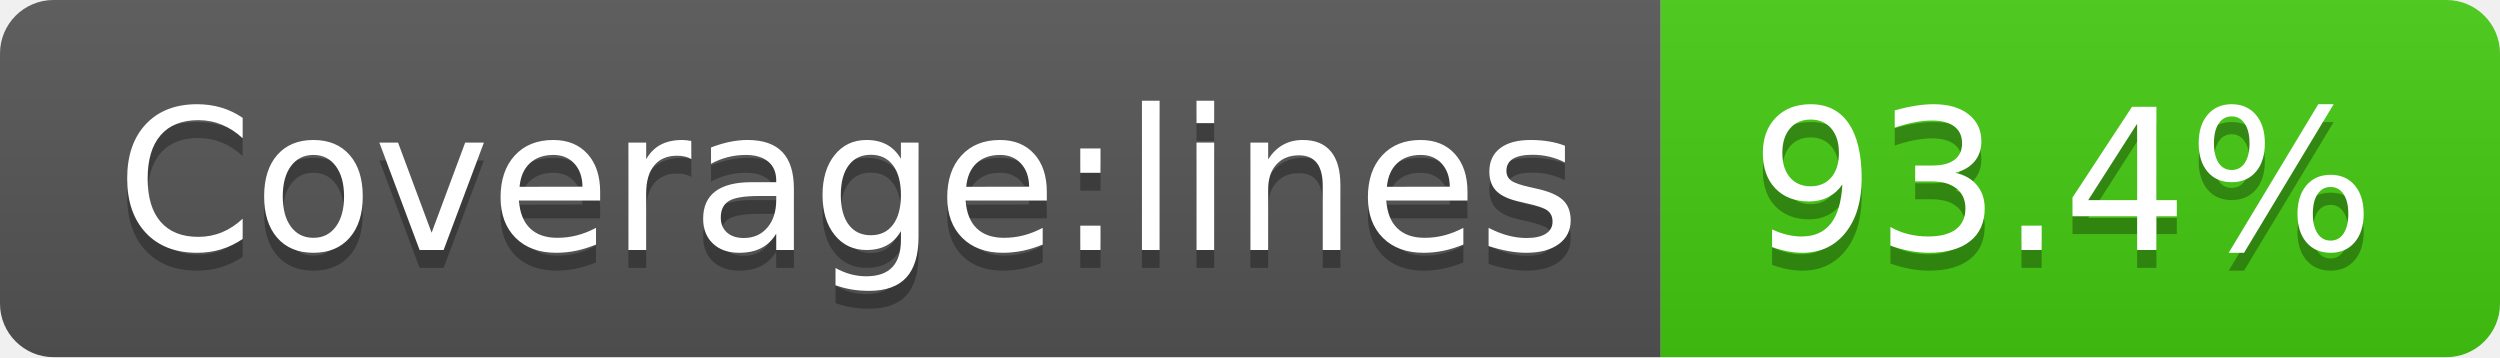
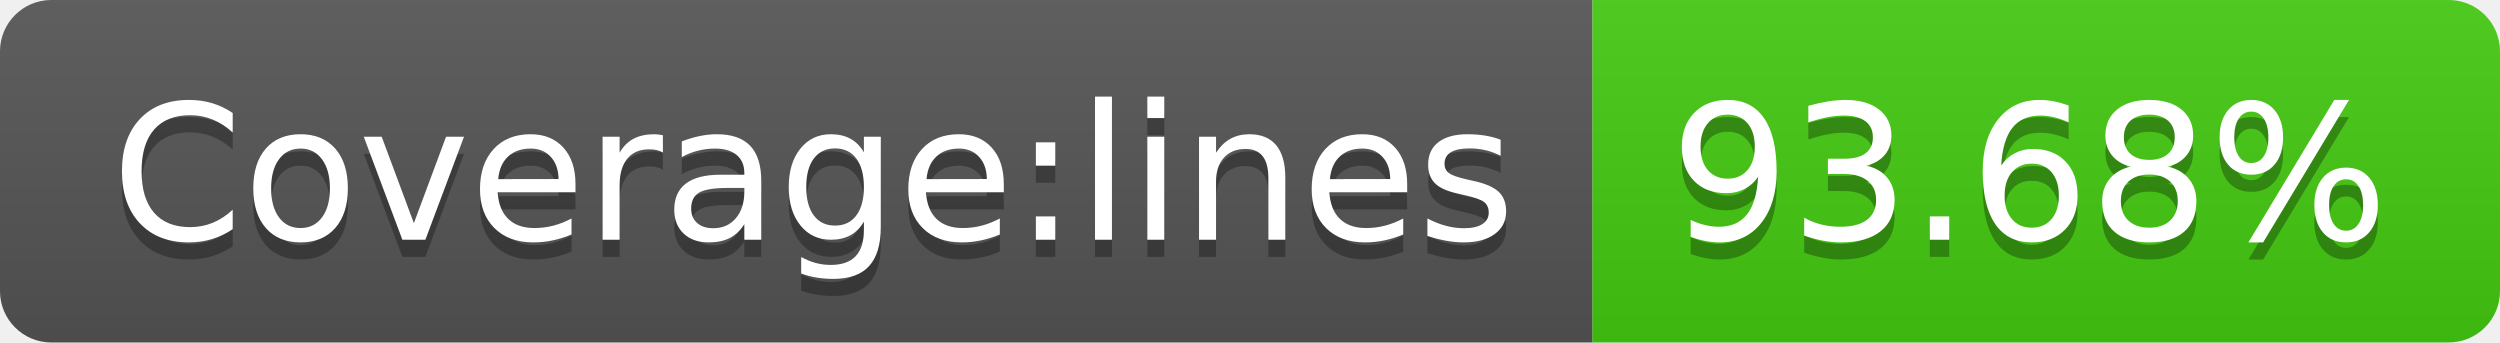
- <svg xmlns="http://www.w3.org/2000/svg" width="140" height="20" role="img" aria-label="Coverage:lines: 93.4%">
+ <svg xmlns="http://www.w3.org/2000/svg" width="146" height="20" role="img" aria-label="Coverage:lines: 93.68%">
  <linearGradient id="s" x2="0" y2="100%">
    <stop offset="0" stop-color="#bbb" stop-opacity=".1" />
    <stop offset="1" stop-opacity=".1" />
  </linearGradient>
  <clipPath id="r">
-     <rect width="140" height="20" rx="3" fill="#fff" />
+     <rect width="146" height="20" rx="3" fill="#fff" />
  </clipPath>
  <g clip-path="url(#r)">
    <rect width="93" height="20" fill="#555" />
-     <rect x="93" width="47" height="20" fill="#4c1" />
-     <rect width="140" height="20" fill="url(#s)" />
+     <rect x="93" width="53" height="20" fill="#4c1" />
+     <rect width="146" height="20" fill="url(#s)" />
  </g>
  <g fill="#fff" text-anchor="middle" font-family="Verdana,Geneva,DejaVu Sans,sans-serif" text-rendering="geometricPrecision" font-size="110">
    <text aria-hidden="true" x="475" y="150" fill="#010101" fill-opacity=".3" transform="scale(.1)" textLength="830">Coverage:lines</text>
    <text x="475" y="140" transform="scale(.1)" fill="#fff" textLength="830">Coverage:lines</text>
-     <text aria-hidden="true" x="1155" y="150" fill="#010101" fill-opacity=".3" transform="scale(.1)" textLength="370">93.4%</text>
-     <text x="1155" y="140" transform="scale(.1)" fill="#fff" textLength="370">93.4%</text>
+     <text aria-hidden="true" x="1185" y="150" fill="#010101" fill-opacity=".3" transform="scale(.1)" textLength="430">93.68%</text>
+     <text x="1185" y="140" transform="scale(.1)" fill="#fff" textLength="430">93.68%</text>
  </g>
</svg>
